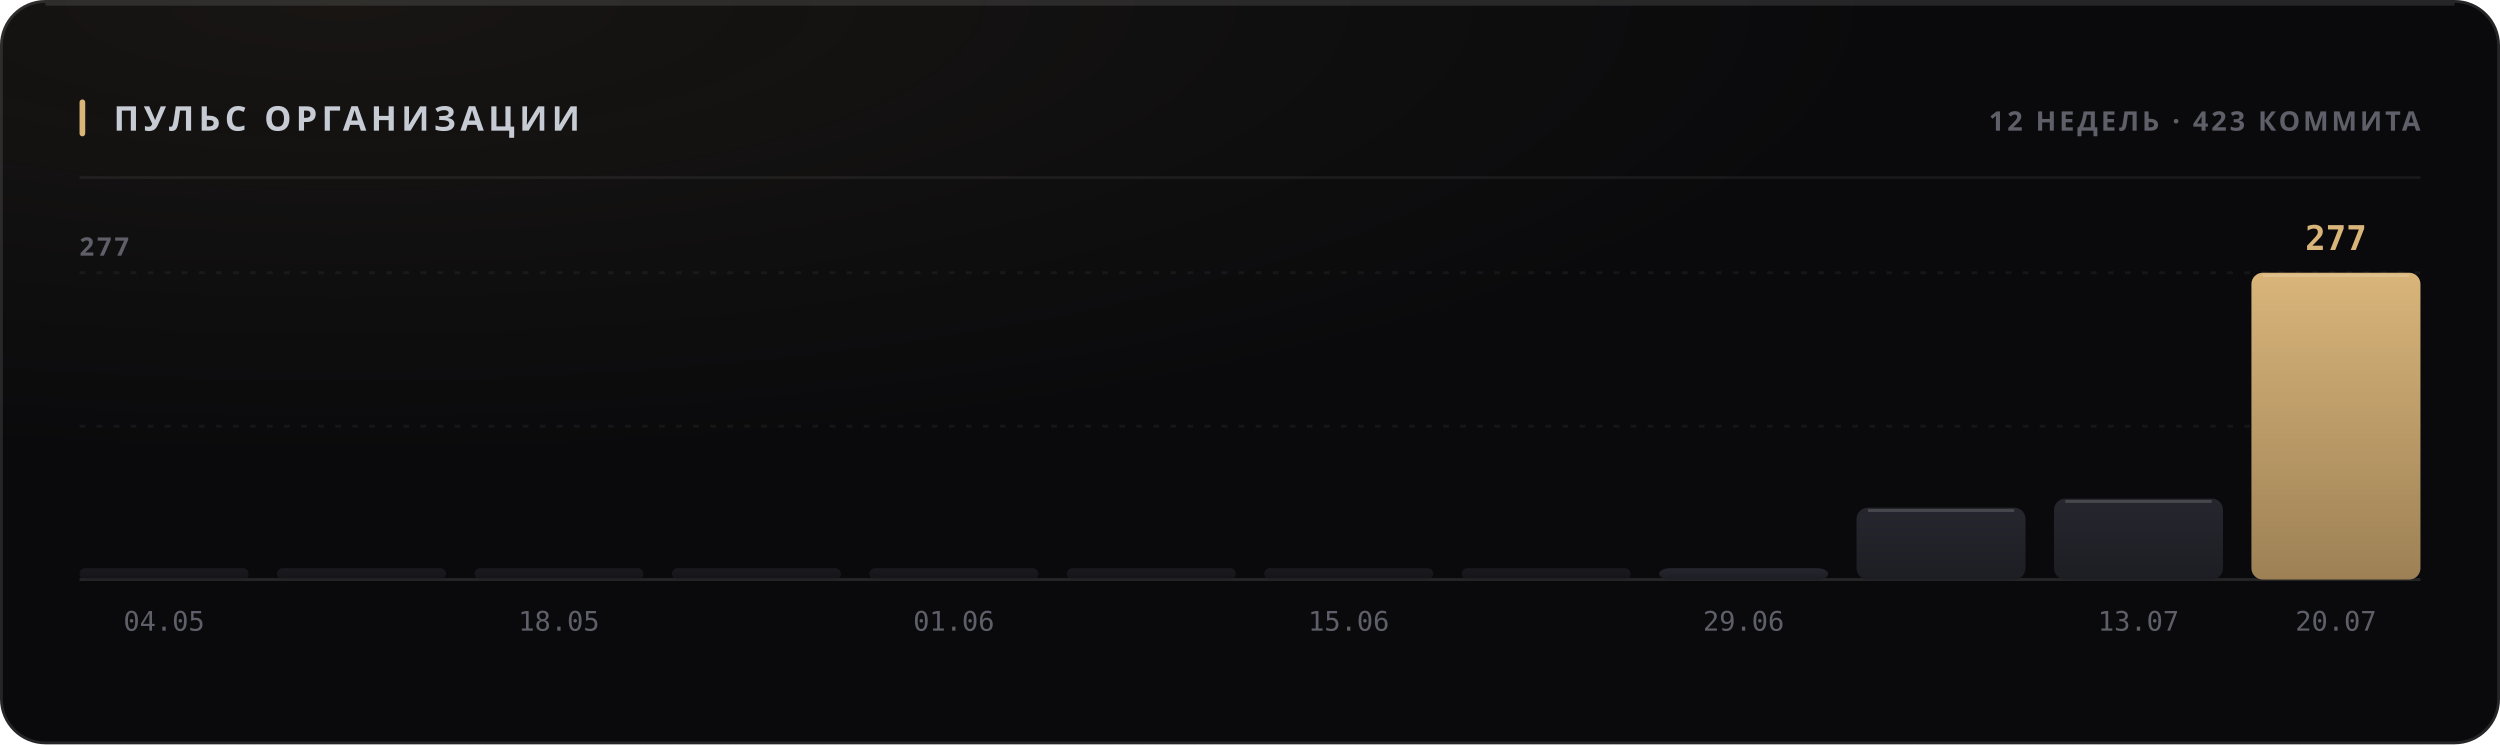
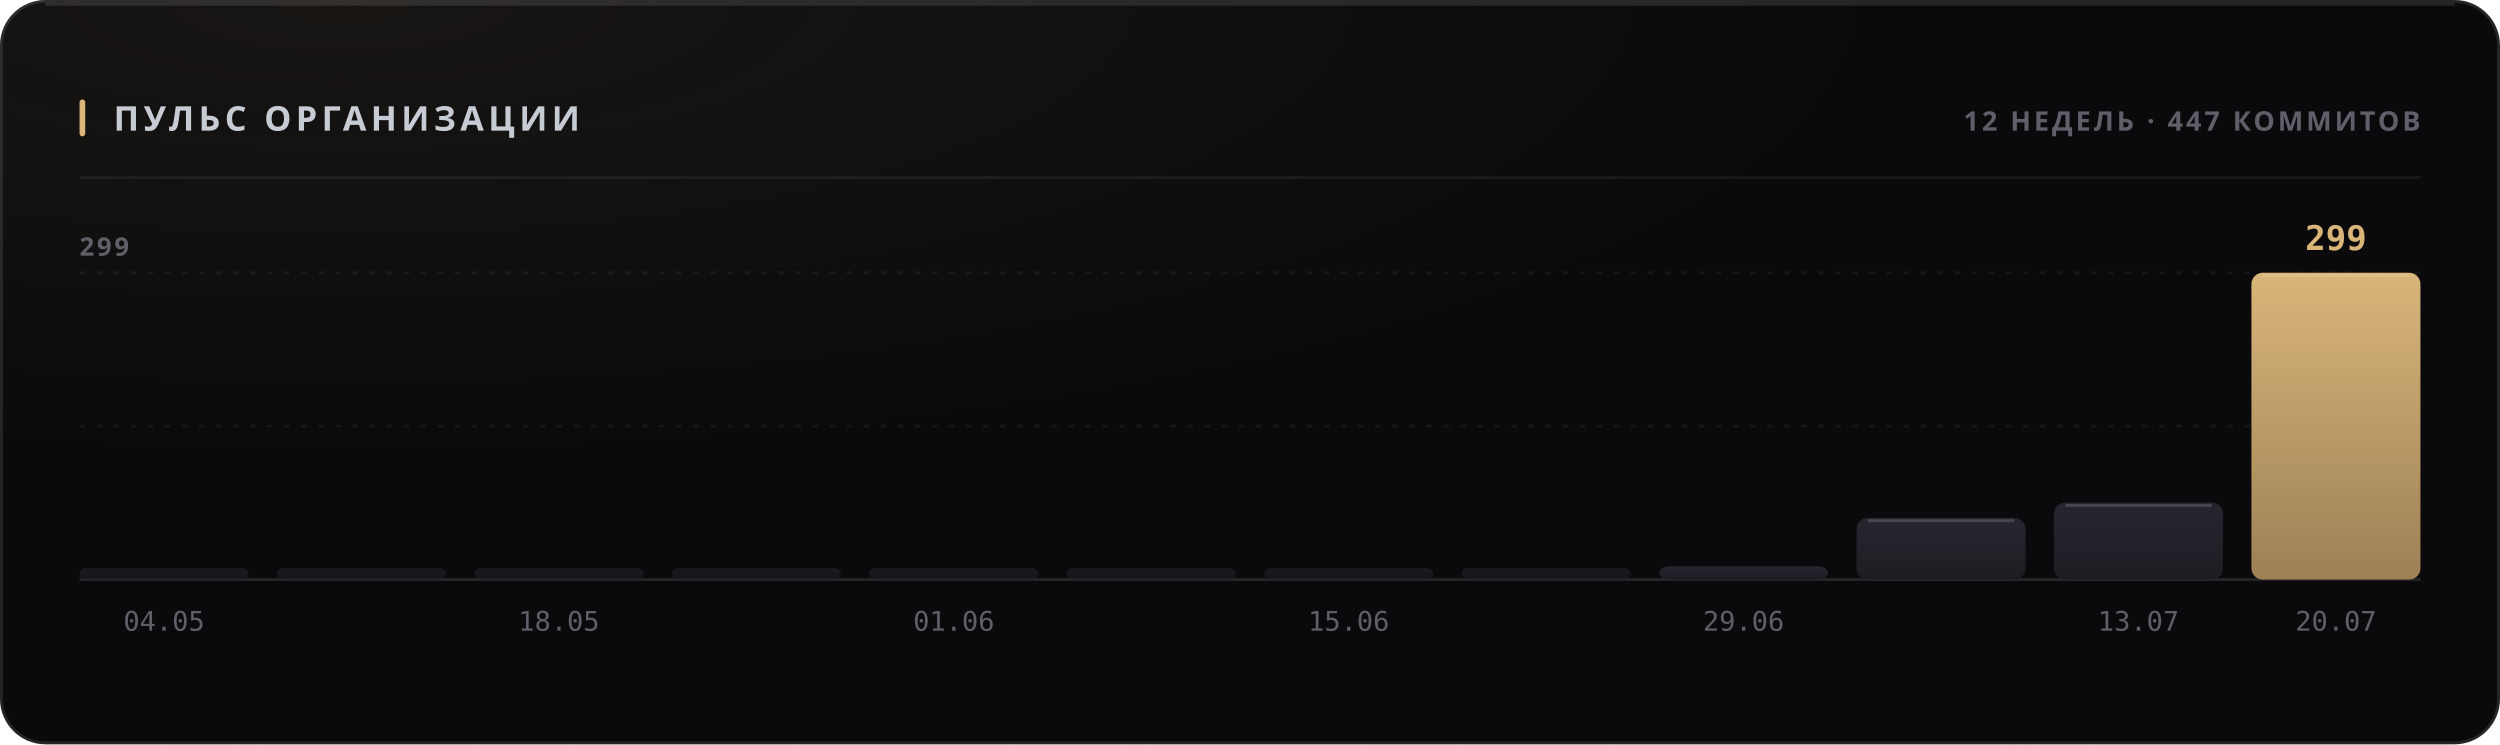
<svg xmlns="http://www.w3.org/2000/svg" width="880" height="262" viewBox="0 0 880 262" role="img">
  <style>
  text { font-family: -apple-system, BlinkMacSystemFont, 'Segoe UI', 'Noto Sans', Helvetica, Arial, sans-serif; }
  .mono { font-family: ui-monospace, 'SF Mono', 'Cascadia Mono', 'DejaVu Sans Mono', Menlo, Consolas, monospace; font-variant-numeric: tabular-nums; }
  .caps { letter-spacing: .1em; text-transform: uppercase; }

  @keyframes sheen  { from { transform: translateX(-120%); } to { transform: translateX(260%); } }
  @keyframes rise   { from { opacity: 0; transform: translateY(6px); } to { opacity: 1; transform: none; } }
  @keyframes slide  { from { opacity: 0; transform: translateX(-8px); } to { opacity: 1; transform: none; } }
  @keyframes grow   { from { transform: scaleY(0); } to { transform: scaleY(1); } }
  @keyframes widen  { from { transform: scaleX(0); } to { transform: scaleX(1); } }
  @keyframes draw   { from { stroke-dashoffset: 200; } to { stroke-dashoffset: 0; } }

  .sheen { animation: sheen 5.5s cubic-bezier(.45,0,.2,1) infinite; }
  .rise  { animation: rise .5s cubic-bezier(.16,1,.3,1) both; }
  .slide { animation: slide .42s cubic-bezier(.16,1,.3,1) both; }
  .bar   { transform-box: fill-box; transform-origin: 50% 100%;
           animation: grow .62s cubic-bezier(.16,1,.3,1) both; }
  .fill  { transform-box: fill-box; transform-origin: 0% 50%;
           animation: widen .8s cubic-bezier(.16,1,.3,1) both; }
  /* The hidden start state lives in the keyframes, never in the static rule.
     A renderer that ignores CSS animations then falls back to the FINISHED
     state — a drawn line, visible text — instead of an empty panel. */
  .spark { stroke-dasharray: 200;
           animation: draw 1.1s cubic-bezier(.16,1,.3,1) both; }

  @media (prefers-reduced-motion: reduce) {
    .sheen { animation: none; opacity: 0; }
    .rise, .slide, .bar, .fill, .spark { animation: none; opacity: 1; transform: none;
                                         stroke-dashoffset: 0; }
  }</style>
  <defs>
    <filter id="grain1" x="0" y="0" width="100%" height="100%">
      <feTurbulence type="fractalNoise" baseFrequency="0.82" numOctaves="3" stitchTiles="stitch" />
      <feColorMatrix type="saturate" values="0" />
    </filter>
    <radialGradient id="wash2" cx="14%" cy="0%" r="62%">
      <stop offset="0%" stop-color="#d9b57a" stop-opacity="0.07" />
      <stop offset="100%" stop-color="#d9b57a" stop-opacity="0" />
    </radialGradient>
    <linearGradient id="barfill3" x1="0" y1="0" x2="0" y2="1">
      <stop offset="0%" stop-color="#26262e" />
      <stop offset="100%" stop-color="#1d1d24" />
    </linearGradient>
    <linearGradient id="barfill4" x1="0" y1="0" x2="0" y2="1">
      <stop offset="0%" stop-color="#26262e" />
      <stop offset="100%" stop-color="#1d1d24" />
    </linearGradient>
    <linearGradient id="barfill5" x1="0" y1="0" x2="0" y2="1">
      <stop offset="0%" stop-color="#26262e" />
      <stop offset="100%" stop-color="#1d1d24" />
    </linearGradient>
    <linearGradient id="barfill6" x1="0" y1="0" x2="0" y2="1">
      <stop offset="0%" stop-color="#26262e" />
      <stop offset="100%" stop-color="#1d1d24" />
    </linearGradient>
    <linearGradient id="barfill7" x1="0" y1="0" x2="0" y2="1">
      <stop offset="0%" stop-color="#26262e" />
      <stop offset="100%" stop-color="#1d1d24" />
    </linearGradient>
    <linearGradient id="barfill8" x1="0" y1="0" x2="0" y2="1">
      <stop offset="0%" stop-color="#26262e" />
      <stop offset="100%" stop-color="#1d1d24" />
    </linearGradient>
    <linearGradient id="barfill9" x1="0" y1="0" x2="0" y2="1">
      <stop offset="0%" stop-color="#26262e" />
      <stop offset="100%" stop-color="#1d1d24" />
    </linearGradient>
    <linearGradient id="barfill10" x1="0" y1="0" x2="0" y2="1">
      <stop offset="0%" stop-color="#26262e" />
      <stop offset="100%" stop-color="#1d1d24" />
    </linearGradient>
    <linearGradient id="barfill11" x1="0" y1="0" x2="0" y2="1">
      <stop offset="0%" stop-color="#26262e" />
      <stop offset="100%" stop-color="#1d1d24" />
    </linearGradient>
    <linearGradient id="barfill12" x1="0" y1="0" x2="0" y2="1">
      <stop offset="0%" stop-color="#26262e" />
      <stop offset="100%" stop-color="#1d1d24" />
    </linearGradient>
    <linearGradient id="barfill13" x1="0" y1="0" x2="0" y2="1">
      <stop offset="0%" stop-color="#26262e" />
      <stop offset="100%" stop-color="#1d1d24" />
    </linearGradient>
    <linearGradient id="barfill14" x1="0" y1="0" x2="0" y2="1">
      <stop offset="0%" stop-color="#d9b57a" />
      <stop offset="100%" stop-color="#9d8155" />
    </linearGradient>
  </defs>
  <rect width="880" height="262" rx="16" fill="#0a0a0c" />
  <rect width="880" height="262" rx="16" fill="url(#wash2)" />
  <rect width="880" height="262" rx="16" filter="url(#grain1)" opacity="0.05" style="mix-blend-mode:overlay" />
  <rect x=".5" y=".5" width="879" height="261" rx="15.5" fill="none" stroke="rgba(255,255,255,0.11)" />
  <path d="M16 1.5 H864" stroke="rgba(255,255,255,0.112)" stroke-width="1" fill="none" />
  <rect x="28" y="35" width="2" height="13" rx="1" fill="#d9b57a" />
  <text x="40" y="46" font-size="12" font-weight="700" fill="#c7cbd4" letter-spacing="0.13em">ПУЛЬС ОРГАНИЗАЦИИ</text>
-   <text x="852" y="46" font-size="9.5" font-weight="600" fill="#5e5f68" text-anchor="end" letter-spacing="0.11em">12 НЕДЕЛЬ · 423 КОММИТА</text>
+   <text x="852" y="46" font-size="9.5" font-weight="600" fill="#5e5f68" text-anchor="end" letter-spacing="0.11em">12 НЕДЕЛЬ · 447 КОММИТОВ</text>
  <path d="M28 62.5 H852" stroke="rgba(255,255,255,0.06)" stroke-width="1" />
  <path d="M28 150.0 H852" stroke="rgba(255,255,255,0.05)" stroke-width="1" stroke-dasharray="2 4" />
  <path d="M28 96.0 H852" stroke="rgba(255,255,255,0.05)" stroke-width="1" stroke-dasharray="2 4" />
  <path d="M28 204 H852" stroke="rgba(255,255,255,0.11)" stroke-width="1" />
-   <text x="28" y="90" font-size="9" font-weight="600" fill="#5e5f68" letter-spacing="0.11em">277</text>
+   <text x="28" y="90" font-size="9" font-weight="600" fill="#5e5f68" letter-spacing="0.11em">299</text>
  <rect class="bar" x="28.0" y="200.0" width="59.5" height="4.0" rx="2" fill="url(#barfill3)" opacity="0.55" style="animation-delay:0s" />
  <text x="57.75" y="222" font-size="9.5" font-weight="400" fill="#5e5f68" text-anchor="middle" class="mono">04.05</text>
  <rect class="bar" x="97.5" y="200.0" width="59.5" height="4.0" rx="2" fill="url(#barfill4)" opacity="0.55" style="animation-delay:0.038s" />
  <rect class="bar" x="167.0" y="200.0" width="59.5" height="4.0" rx="2" fill="url(#barfill5)" opacity="0.55" style="animation-delay:0.076s" />
  <text x="196.75" y="222" font-size="9.5" font-weight="400" fill="#5e5f68" text-anchor="middle" class="mono">18.05</text>
  <rect class="bar" x="236.5" y="200.0" width="59.5" height="4.0" rx="2" fill="url(#barfill6)" opacity="0.55" style="animation-delay:0.114s" />
  <rect class="bar" x="306.0" y="200.0" width="59.5" height="4.0" rx="2" fill="url(#barfill7)" opacity="0.55" style="animation-delay:0.152s" />
  <text x="335.75" y="222" font-size="9.5" font-weight="400" fill="#5e5f68" text-anchor="middle" class="mono">01.06</text>
  <rect class="bar" x="375.5" y="200.0" width="59.5" height="4.0" rx="2" fill="url(#barfill8)" opacity="0.55" style="animation-delay:0.19s" />
  <rect class="bar" x="445.0" y="200.0" width="59.5" height="4.0" rx="2" fill="url(#barfill9)" opacity="0.55" style="animation-delay:0.228s" />
  <text x="474.75" y="222" font-size="9.5" font-weight="400" fill="#5e5f68" text-anchor="middle" class="mono">15.06</text>
  <rect class="bar" x="514.5" y="200.0" width="59.5" height="4.0" rx="2" fill="url(#barfill10)" opacity="0.55" style="animation-delay:0.266s" />
-   <rect class="bar" x="584.0" y="200.0" width="59.5" height="4.0" rx="4" fill="url(#barfill11)" opacity="1" style="animation-delay:0.304s" />
+   <rect class="bar" x="584.0" y="199.3" width="59.5" height="4.7" rx="4" fill="url(#barfill11)" opacity="1" style="animation-delay:0.304s" />
  <text x="613.75" y="222" font-size="9.5" font-weight="400" fill="#5e5f68" text-anchor="middle" class="mono">29.06</text>
-   <rect class="bar" x="653.5" y="178.7" width="59.5" height="25.3" rx="4" fill="url(#barfill12)" opacity="1" style="animation-delay:0.342s" />
-   <path d="M657.5 179.7 H709.0" stroke="rgba(255,255,255,0.154)" stroke-width="1" />
-   <rect class="bar" x="723.0" y="175.5" width="59.5" height="28.5" rx="4" fill="url(#barfill13)" opacity="1" style="animation-delay:0.38s" />
-   <path d="M727.0 176.5 H778.5" stroke="rgba(255,255,255,0.154)" stroke-width="1" />
+   <rect class="bar" x="653.5" y="182.3" width="59.5" height="21.7" rx="4" fill="url(#barfill12)" opacity="1" style="animation-delay:0.342s" />
+   <path d="M657.5 183.3 H709.0" stroke="rgba(255,255,255,0.154)" stroke-width="1" />
+   <rect class="bar" x="723.0" y="176.9" width="59.5" height="27.1" rx="4" fill="url(#barfill13)" opacity="1" style="animation-delay:0.38s" />
+   <path d="M727.0 177.9 H778.5" stroke="rgba(255,255,255,0.154)" stroke-width="1" />
  <text x="752.75" y="222" font-size="9.5" font-weight="400" fill="#5e5f68" text-anchor="middle" class="mono">13.07</text>
  <rect class="bar" x="792.5" y="96.0" width="59.5" height="108.0" rx="4" fill="url(#barfill14)" opacity="1" style="animation-delay:0.418s" />
  <path d="M796.5 97.0 H848.0" stroke="rgba(255,255,255,0.154)" stroke-width="1" />
-   <text x="822.25" y="88" font-size="12" font-weight="700" fill="#d9b57a" text-anchor="middle" class="mono rise" opacity="1">277</text>
+   <text x="822.25" y="88" font-size="12" font-weight="700" fill="#d9b57a" text-anchor="middle" class="mono rise" opacity="1">299</text>
  <text x="822.25" y="222" font-size="9.5" font-weight="400" fill="#5e5f68" text-anchor="middle" class="mono">20.07</text>
</svg>
